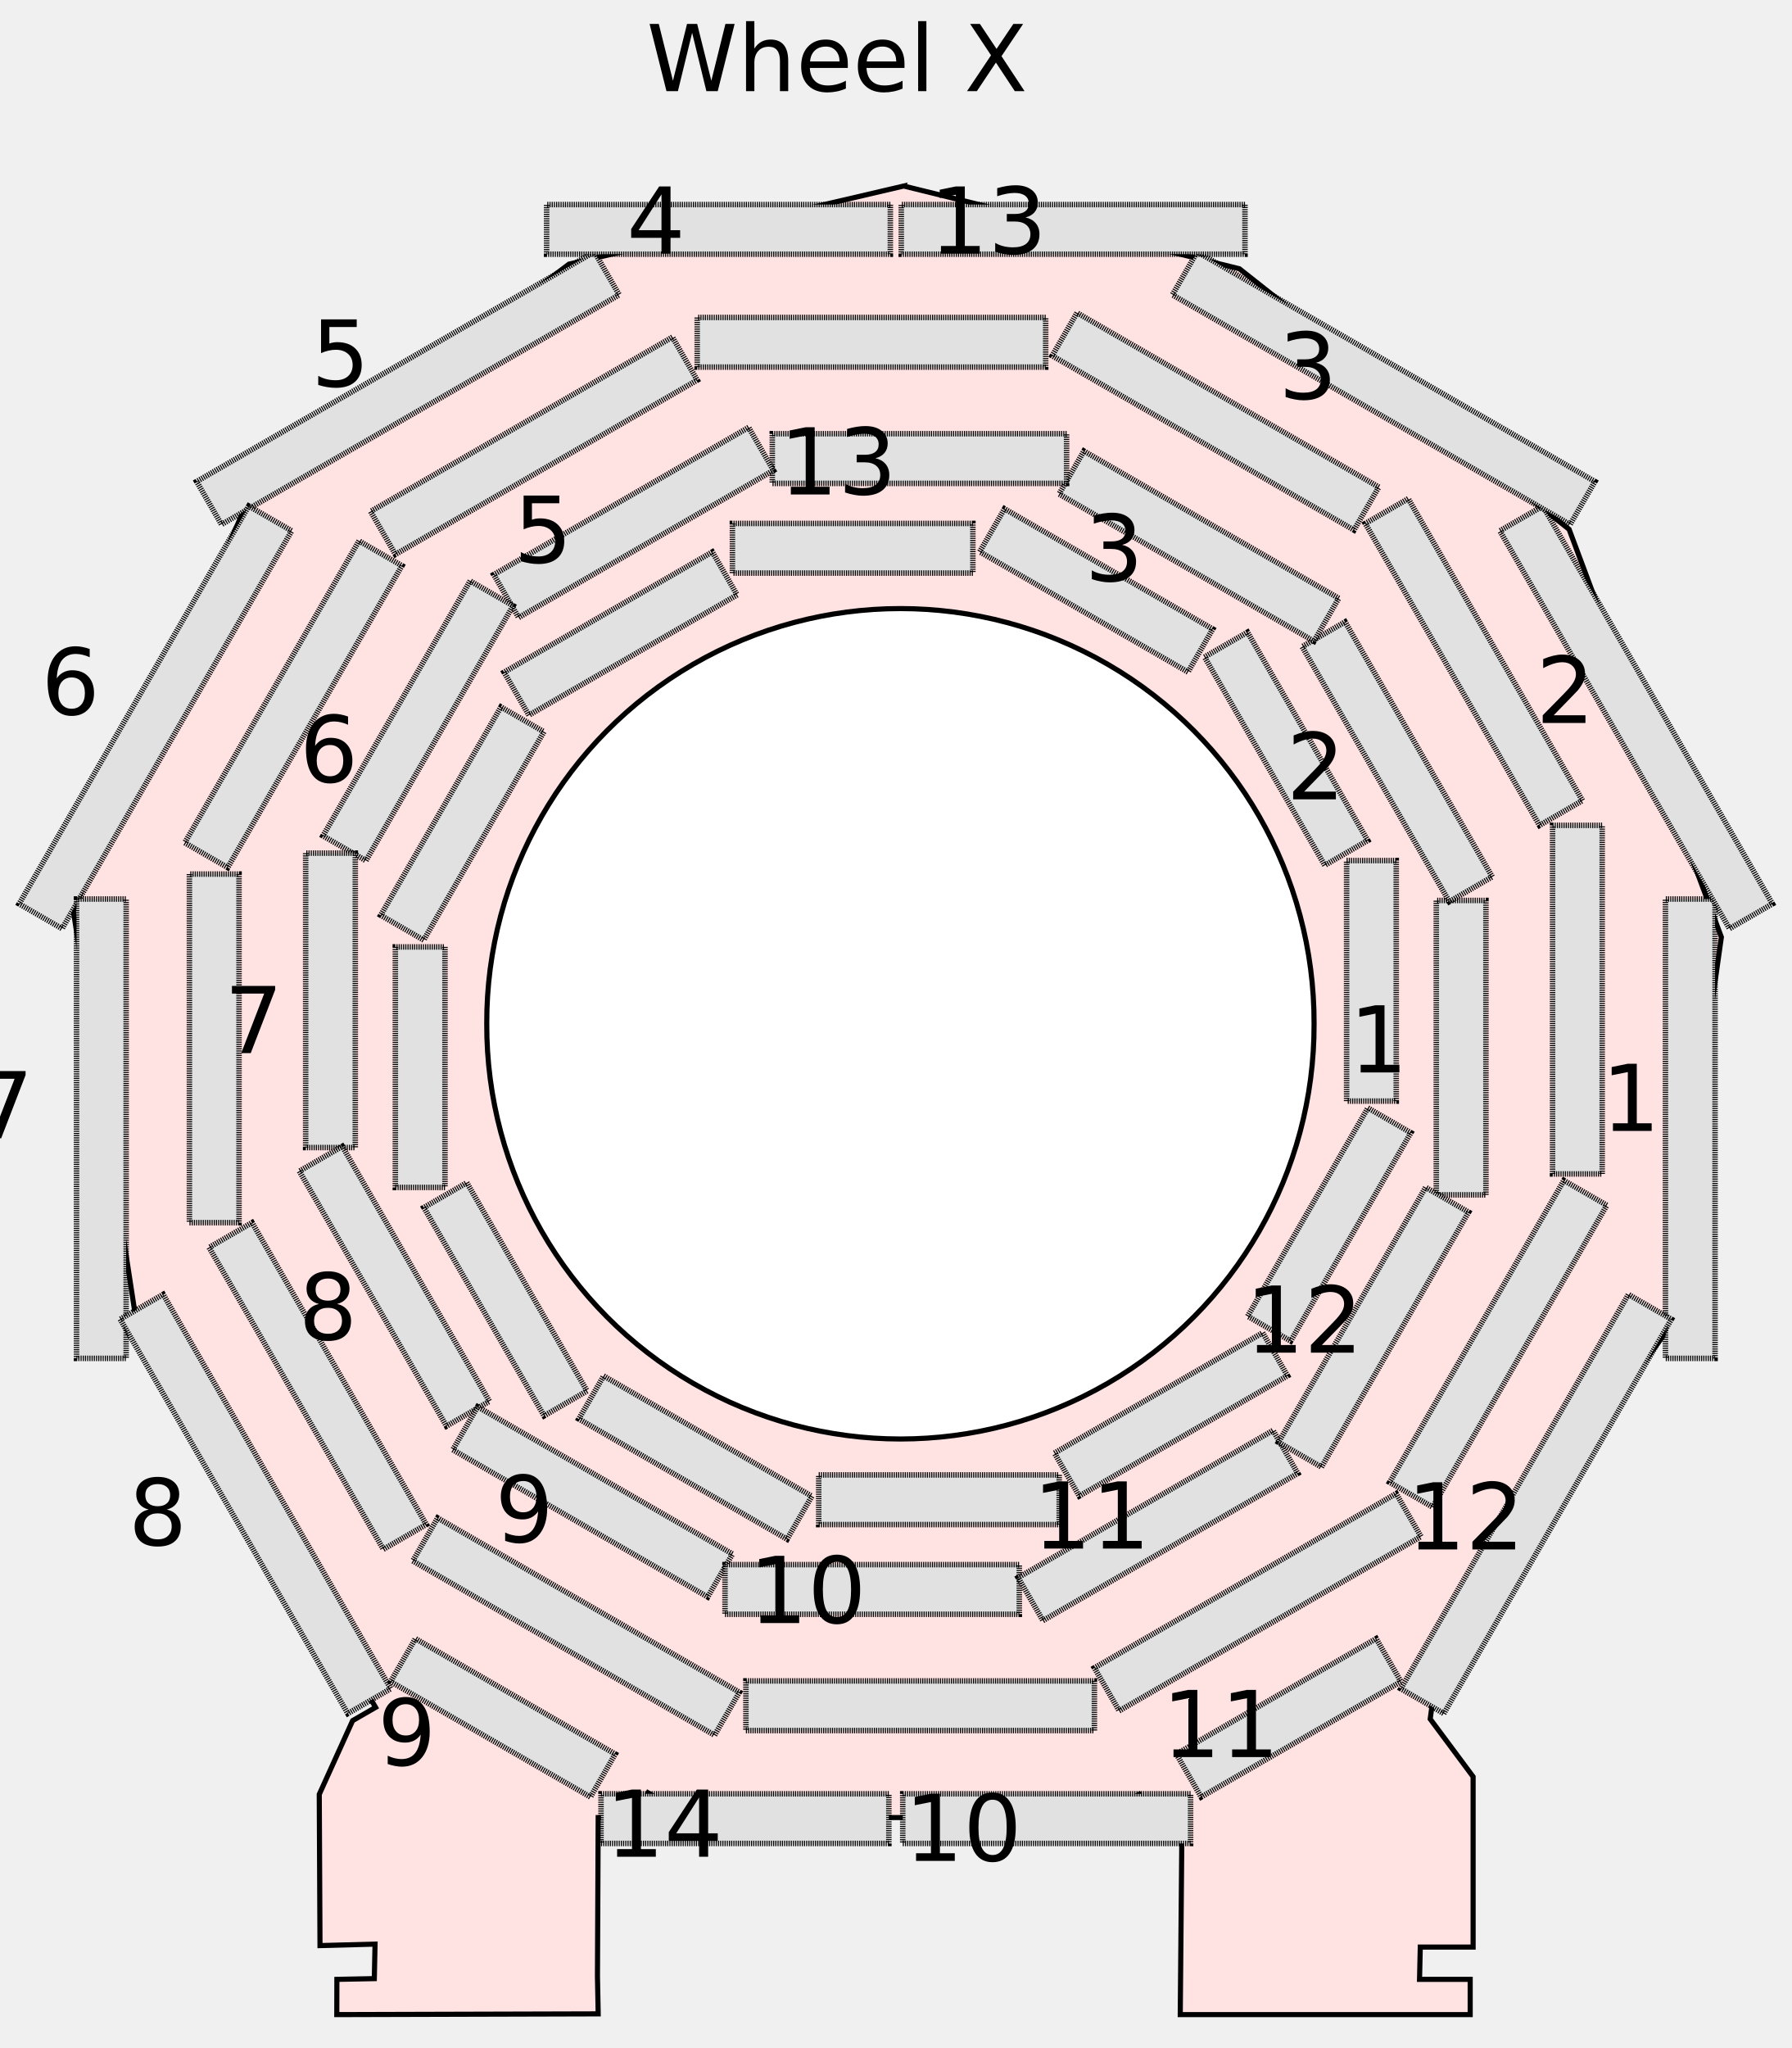
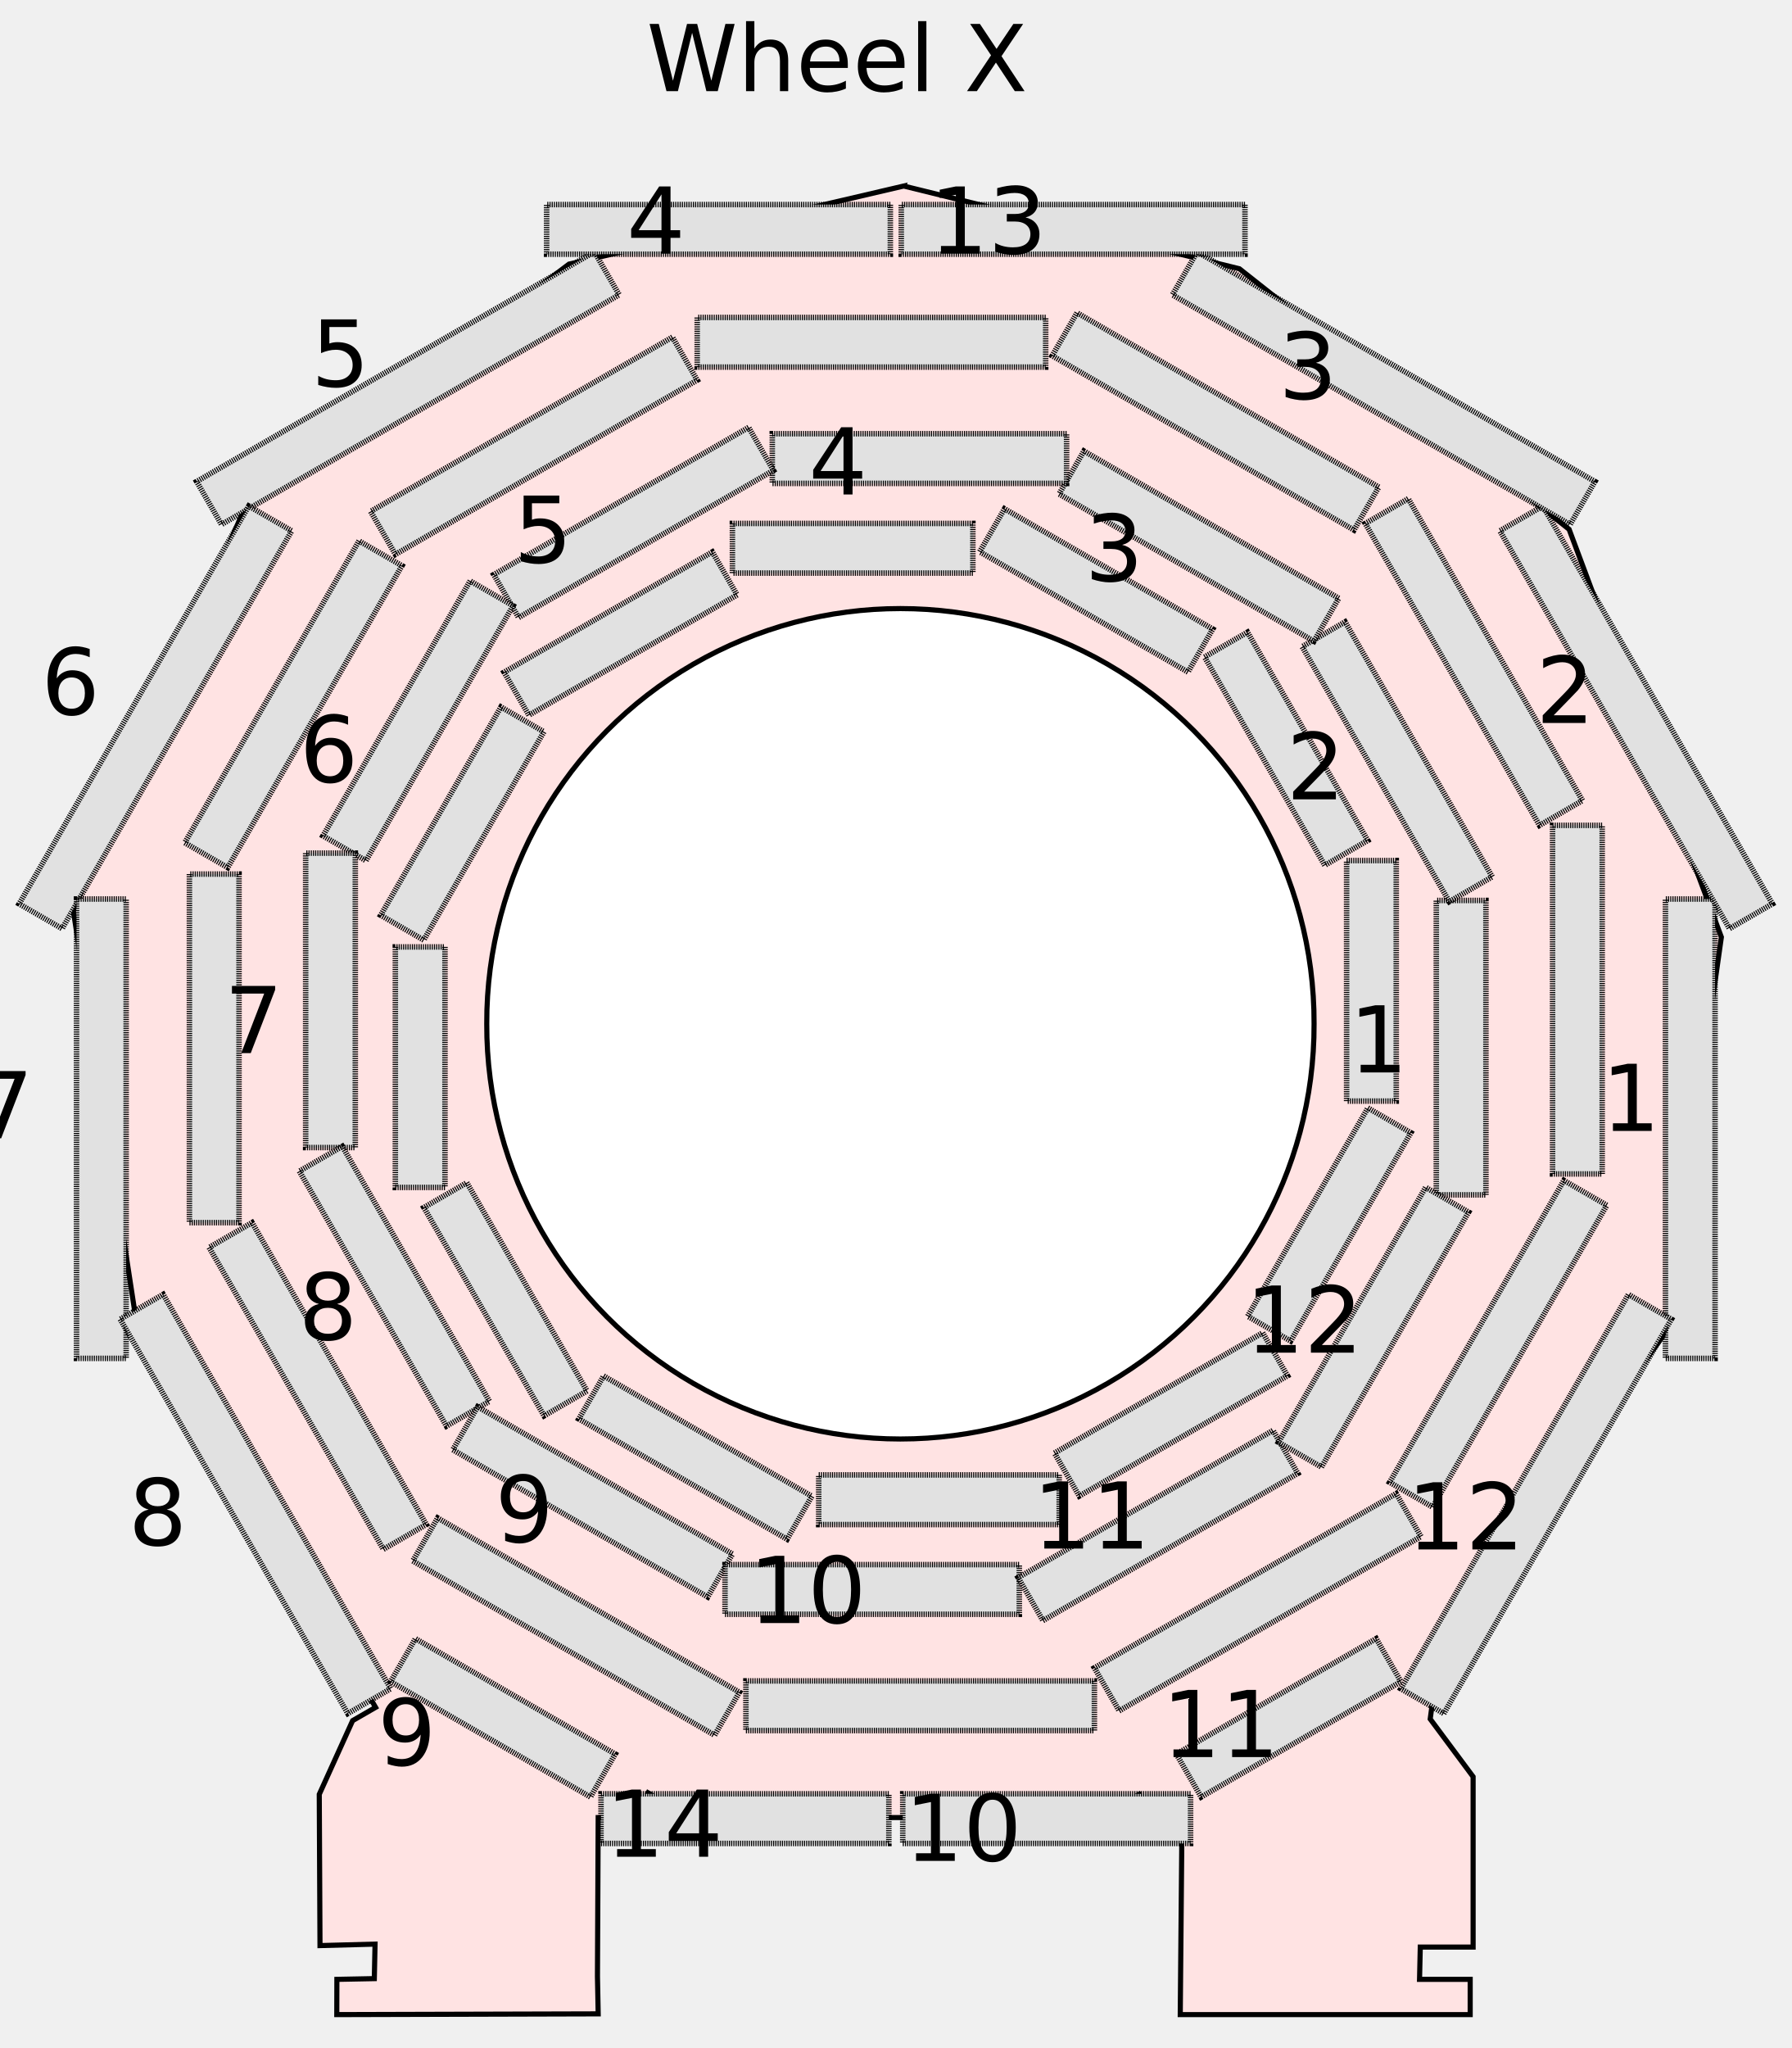
<svg xmlns="http://www.w3.org/2000/svg" version="1.1" width="350" height="400">
  <g id="background" transform="translate(-155, -255)">
    <path id="yoke" d="m 331.557,291.331 l -65.398,15.254 -63.467,47.845 -33.376,78.365 12.663,82.627 35.845,51.136 5.406,13.017 5.142,8.897 -4.483,2.591 -6.519,14.395 0.143,29.539 10.755,-0.287 -0.143,6.74 -7.313,0.143 -0.02,6.883 51.068,-0.143 -0.143,-7.313 0.143,-31.028 7.313,0 2.438,-4.82 8.03,4.82 79.87,0 8.03,-4.533 2.724,4.533 5.592,0.629 0,5.736 -0.287,32.12 56.641,0 0,-6.883 -9.894,0 0.143,-6.309 10.324,0 0,-33.267 -8.383,-11.28 1.614,-11.839 6.757,-12.255 37.521,-51.237 10.988,-77.376 -29.748,-79.655 -64.41,-50.883 -65.567,-16.16 z" style="fill:#ffe3e3;fill-opacity:1;fill-rule:evenodd;stroke:#000000;stroke-width:1;stroke-linecap:butt;stroke-linejoin:miter;stroke-miterlimit:4;stroke-opacity:1;stroke-dasharray:none;stroke-dashoffset:0;marker:none;visibility:visible;display:inline;overflow:visible;enable-background:accumulate" />
    <path d="m 262.714,185.958 a 80.812,80.812 0 1 1 -161.623,0 80.812,80.812 0 1 1 161.623,0 z" transform="translate(149,269)" id="path3423" style="fill:#ffffff;fill-opacity:1;fill-rule:evenodd;stroke:#000000;stroke-width:1;stroke-linecap:butt;stroke-linejoin:miter;stroke-miterlimit:4;stroke-opacity:1;stroke-dasharray:none;stroke-dashoffset:0;marker:none;visibility:visible;display:inline;overflow:visible;enable-background:accumulate" />
  </g>
  <g id="chambers" transform="translate(175, 200) scale(0.2155, -0.2155)">
    <rect id="MB_1_1" x="-109" y="-22.5" width="218" height="45" transform="translate(431.175, 39.12) rotate(90)" style="fill:#e1e1e1;fill-opacity:1;stroke:#000000;stroke-width:5.0;stroke-dasharray:1, 1;stroke-dashoffset:0" />
    <rect id="MB_1_2" x="-109" y="-22.5" width="218" height="45" transform="translate(353.849, 249.466) rotate(120)" style="fill:#e1e1e1;fill-opacity:1;stroke:#000000;stroke-width:5.0;stroke-dasharray:1, 1;stroke-dashoffset:0" />
    <rect id="MB_1_3" x="-109" y="-22.5" width="218" height="45" transform="translate(181.709, 392.969) rotate(150)" style="fill:#e1e1e1;fill-opacity:1;stroke:#000000;stroke-width:5.0;stroke-dasharray:1, 1;stroke-dashoffset:0" />
    <rect id="MB_1_4" x="-109" y="-22.5" width="218" height="45" transform="translate(-39.12, 431.175) rotate(180)" style="fill:#e1e1e1;fill-opacity:1;stroke:#000000;stroke-width:5.0;stroke-dasharray:1, 1;stroke-dashoffset:0" />
    <rect id="MB_1_5" x="-109" y="-22.5" width="218" height="45" transform="translate(-249.466, 353.849) rotate(-150)" style="fill:#e1e1e1;fill-opacity:1;stroke:#000000;stroke-width:5.0;stroke-dasharray:1, 1;stroke-dashoffset:0" />
    <rect id="MB_1_6" x="-109" y="-22.5" width="218" height="45" transform="translate(-392.969, 181.709) rotate(-120)" style="fill:#e1e1e1;fill-opacity:1;stroke:#000000;stroke-width:5.0;stroke-dasharray:1, 1;stroke-dashoffset:0" />
    <rect id="MB_1_7" x="-109" y="-22.5" width="218" height="45" transform="translate(-431.175, -39.12) rotate(-90)" style="fill:#e1e1e1;fill-opacity:1;stroke:#000000;stroke-width:5.0;stroke-dasharray:1, 1;stroke-dashoffset:0" />
    <rect id="MB_1_8" x="-109" y="-22.5" width="218" height="45" transform="translate(-353.849, -249.466) rotate(-60)" style="fill:#e1e1e1;fill-opacity:1;stroke:#000000;stroke-width:5.0;stroke-dasharray:1, 1;stroke-dashoffset:0" />
    <rect id="MB_1_9" x="-109" y="-22.5" width="218" height="45" transform="translate(-181.709, -392.969) rotate(-30)" style="fill:#e1e1e1;fill-opacity:1;stroke:#000000;stroke-width:5.0;stroke-dasharray:1, 1;stroke-dashoffset:0" />
    <rect id="MB_1_10" x="-109" y="-22.5" width="218" height="45" transform="translate(39.12, -431.175) rotate(-9.77772e-15)" style="fill:#e1e1e1;fill-opacity:1;stroke:#000000;stroke-width:5.0;stroke-dasharray:1, 1;stroke-dashoffset:0" />
    <rect id="MB_1_11" x="-109" y="-22.5" width="218" height="45" transform="translate(249.466, -353.849) rotate(30)" style="fill:#e1e1e1;fill-opacity:1;stroke:#000000;stroke-width:5.0;stroke-dasharray:1, 1;stroke-dashoffset:0" />
    <rect id="MB_1_12" x="-109" y="-22.5" width="218" height="45" transform="translate(392.969, -181.709) rotate(60)" style="fill:#e1e1e1;fill-opacity:1;stroke:#000000;stroke-width:5.0;stroke-dasharray:1, 1;stroke-dashoffset:0" />
    <rect id="MB_2_1" x="-133.4" y="-22.5" width="266.8" height="45" transform="translate(512.475, -21.43) rotate(90)" style="fill:#e1e1e1;fill-opacity:1;stroke:#000000;stroke-width:5.0;stroke-dasharray:1, 1;stroke-dashoffset:0" />
    <rect id="MB_2_2" x="-133.4" y="-22.5" width="266.8" height="45" transform="translate(454.531, 237.679) rotate(120)" style="fill:#e1e1e1;fill-opacity:1;stroke:#000000;stroke-width:5.0;stroke-dasharray:1, 1;stroke-dashoffset:0" />
    <rect id="MB_2_3" x="-133.4" y="-22.5" width="266.8" height="45" transform="translate(274.796, 433.101) rotate(150)" style="fill:#e1e1e1;fill-opacity:1;stroke:#000000;stroke-width:5.0;stroke-dasharray:1, 1;stroke-dashoffset:0" />
    <rect id="MB_2_4" x="-133.4" y="-22.5" width="266.8" height="45" transform="translate(21.43, 512.475) rotate(180)" style="fill:#e1e1e1;fill-opacity:1;stroke:#000000;stroke-width:5.0;stroke-dasharray:1, 1;stroke-dashoffset:0" />
    <rect id="MB_2_5" x="-133.4" y="-22.5" width="266.8" height="45" transform="translate(-237.679, 454.531) rotate(-150)" style="fill:#e1e1e1;fill-opacity:1;stroke:#000000;stroke-width:5.0;stroke-dasharray:1, 1;stroke-dashoffset:0" />
    <rect id="MB_2_6" x="-133.4" y="-22.5" width="266.8" height="45" transform="translate(-433.101, 274.796) rotate(-120)" style="fill:#e1e1e1;fill-opacity:1;stroke:#000000;stroke-width:5.0;stroke-dasharray:1, 1;stroke-dashoffset:0" />
    <rect id="MB_2_7" x="-133.4" y="-22.5" width="266.8" height="45" transform="translate(-512.475, 21.43) rotate(-90)" style="fill:#e1e1e1;fill-opacity:1;stroke:#000000;stroke-width:5.0;stroke-dasharray:1, 1;stroke-dashoffset:0" />
    <rect id="MB_2_8" x="-133.4" y="-22.5" width="266.8" height="45" transform="translate(-454.531, -237.679) rotate(-60)" style="fill:#e1e1e1;fill-opacity:1;stroke:#000000;stroke-width:5.0;stroke-dasharray:1, 1;stroke-dashoffset:0" />
    <rect id="MB_2_9" x="-133.4" y="-22.5" width="266.8" height="45" transform="translate(-274.796, -433.101) rotate(-30)" style="fill:#e1e1e1;fill-opacity:1;stroke:#000000;stroke-width:5.0;stroke-dasharray:1, 1;stroke-dashoffset:0" />
    <rect id="MB_2_10" x="-133.4" y="-22.5" width="266.8" height="45" transform="translate(-21.43, -512.475) rotate(-1.17656e-14)" style="fill:#e1e1e1;fill-opacity:1;stroke:#000000;stroke-width:5.0;stroke-dasharray:1, 1;stroke-dashoffset:0" />
    <rect id="MB_2_11" x="-133.4" y="-22.5" width="266.8" height="45" transform="translate(237.679, -454.531) rotate(30)" style="fill:#e1e1e1;fill-opacity:1;stroke:#000000;stroke-width:5.0;stroke-dasharray:1, 1;stroke-dashoffset:0" />
    <rect id="MB_2_12" x="-133.4" y="-22.5" width="266.8" height="45" transform="translate(433.101, -274.796) rotate(60)" style="fill:#e1e1e1;fill-opacity:1;stroke:#000000;stroke-width:5.0;stroke-dasharray:1, 1;stroke-dashoffset:0" />
    <rect id="MB_3_1" x="-157.96" y="-22.5" width="315.92" height="45" transform="translate(617.875, 22.08) rotate(90)" style="fill:#e1e1e1;fill-opacity:1;stroke:#000000;stroke-width:5.0;stroke-dasharray:1, 1;stroke-dashoffset:0" />
    <rect id="MB_3_2" x="-157.96" y="-22.5" width="315.92" height="45" transform="translate(524.055, 328.059) rotate(120)" style="fill:#e1e1e1;fill-opacity:1;stroke:#000000;stroke-width:5.0;stroke-dasharray:1, 1;stroke-dashoffset:0" />
    <rect id="MB_3_3" x="-157.96" y="-22.5" width="315.92" height="45" transform="translate(289.816, 546.135) rotate(150)" style="fill:#e1e1e1;fill-opacity:1;stroke:#000000;stroke-width:5.0;stroke-dasharray:1, 1;stroke-dashoffset:0" />
    <rect id="MB_3_4" x="-157.96" y="-22.5" width="315.92" height="45" transform="translate(-22.08, 617.875) rotate(180)" style="fill:#e1e1e1;fill-opacity:1;stroke:#000000;stroke-width:5.0;stroke-dasharray:1, 1;stroke-dashoffset:0" />
    <rect id="MB_3_5" x="-157.96" y="-22.5" width="315.92" height="45" transform="translate(-328.059, 524.055) rotate(-150)" style="fill:#e1e1e1;fill-opacity:1;stroke:#000000;stroke-width:5.0;stroke-dasharray:1, 1;stroke-dashoffset:0" />
    <rect id="MB_3_6" x="-157.96" y="-22.5" width="315.92" height="45" transform="translate(-546.135, 289.816) rotate(-120)" style="fill:#e1e1e1;fill-opacity:1;stroke:#000000;stroke-width:5.0;stroke-dasharray:1, 1;stroke-dashoffset:0" />
    <rect id="MB_3_7" x="-157.96" y="-22.5" width="315.92" height="45" transform="translate(-617.875, -22.08) rotate(-90)" style="fill:#e1e1e1;fill-opacity:1;stroke:#000000;stroke-width:5.0;stroke-dasharray:1, 1;stroke-dashoffset:0" />
    <rect id="MB_3_8" x="-157.96" y="-22.5" width="315.92" height="45" transform="translate(-524.055, -328.059) rotate(-60)" style="fill:#e1e1e1;fill-opacity:1;stroke:#000000;stroke-width:5.0;stroke-dasharray:1, 1;stroke-dashoffset:0" />
    <rect id="MB_3_9" x="-157.96" y="-22.5" width="315.92" height="45" transform="translate(-289.816, -546.135) rotate(-30)" style="fill:#e1e1e1;fill-opacity:1;stroke:#000000;stroke-width:5.0;stroke-dasharray:1, 1;stroke-dashoffset:0" />
    <rect id="MB_3_10" x="-157.96" y="-22.5" width="315.92" height="45" transform="translate(22.08, -617.875) rotate(-4.51614e-14)" style="fill:#e1e1e1;fill-opacity:1;stroke:#000000;stroke-width:5.0;stroke-dasharray:1, 1;stroke-dashoffset:0" />
    <rect id="MB_3_11" x="-157.96" y="-22.5" width="315.92" height="45" transform="translate(328.059, -524.055) rotate(30)" style="fill:#e1e1e1;fill-opacity:1;stroke:#000000;stroke-width:5.0;stroke-dasharray:1, 1;stroke-dashoffset:0" />
    <rect id="MB_3_12" x="-157.96" y="-22.5" width="315.92" height="45" transform="translate(546.135, -289.816) rotate(60)" style="fill:#e1e1e1;fill-opacity:1;stroke:#000000;stroke-width:5.0;stroke-dasharray:1, 1;stroke-dashoffset:0" />
    <rect id="MB_4_1" x="-208.17" y="-22.5" width="416.34" height="45" transform="translate(720.2, -94.895) rotate(90)" style="fill:#e1e1e1;fill-opacity:1;stroke:#000000;stroke-width:5.0;stroke-dasharray:1, 1;stroke-dashoffset:0" />
    <rect id="MB_4_2" x="-208.17" y="-22.5" width="416.34" height="45" transform="translate(671.159, 277.919) rotate(120)" style="fill:#e1e1e1;fill-opacity:1;stroke:#000000;stroke-width:5.0;stroke-dasharray:1, 1;stroke-dashoffset:0" />
    <rect id="MB_4_3" x="-208.17" y="-22.5" width="416.34" height="45" transform="translate(442.281, 576.264) rotate(150)" style="fill:#e1e1e1;fill-opacity:1;stroke:#000000;stroke-width:5.0;stroke-dasharray:1, 1;stroke-dashoffset:0" />
    <rect id="MB_4_4" x="-155.8" y="-22.5" width="311.6" height="45" transform="translate(160.75, 720.2) rotate(180)" style="fill:#e1e1e1;fill-opacity:1;stroke:#000000;stroke-width:5.0;stroke-dasharray:1, 1;stroke-dashoffset:0" />
    <rect id="MB_4_5" x="-208.17" y="-22.5" width="416.34" height="45" transform="translate(-442.281, 576.264) rotate(-150)" style="fill:#e1e1e1;fill-opacity:1;stroke:#000000;stroke-width:5.0;stroke-dasharray:1, 1;stroke-dashoffset:0" />
    <rect id="MB_4_6" x="-208.17" y="-22.5" width="416.34" height="45" transform="translate(-671.159, 277.919) rotate(-120)" style="fill:#e1e1e1;fill-opacity:1;stroke:#000000;stroke-width:5.0;stroke-dasharray:1, 1;stroke-dashoffset:0" />
    <rect id="MB_4_7" x="-208.17" y="-22.5" width="416.34" height="45" transform="translate(-720.2, -94.895) rotate(-90)" style="fill:#e1e1e1;fill-opacity:1;stroke:#000000;stroke-width:5.0;stroke-dasharray:1, 1;stroke-dashoffset:0" />
    <rect id="MB_4_8" x="-206.332" y="-22.5" width="412.664" height="45" transform="translate(-580.461, -435.011) rotate(-60)" style="fill:#e1e1e1;fill-opacity:1;stroke:#000000;stroke-width:5.0;stroke-dasharray:1, 1;stroke-dashoffset:0" />
    <rect id="MB_4_9" x="-104.6" y="-22.5" width="209.2" height="45" transform="translate(-356.143, -628.824) rotate(-30)" style="fill:#e1e1e1;fill-opacity:1;stroke:#000000;stroke-width:5.0;stroke-dasharray:1, 1;stroke-dashoffset:0" />
    <rect id="MB_4_10" x="-130.47" y="-22.5" width="260.94" height="45" transform="translate(-136.77, -720.2) rotate(-3.50824e-14)" style="fill:#e1e1e1;fill-opacity:1;stroke:#000000;stroke-width:5.0;stroke-dasharray:1, 1;stroke-dashoffset:0" />
    <rect id="MB_4_11" x="-104.6" y="-22.5" width="209.2" height="45" transform="translate(356.143, -628.824) rotate(30)" style="fill:#e1e1e1;fill-opacity:1;stroke:#000000;stroke-width:5.0;stroke-dasharray:1, 1;stroke-dashoffset:0" />
    <rect id="MB_4_12" x="-206.332" y="-22.5" width="412.664" height="45" transform="translate(580.461, -435.011) rotate(60)" style="fill:#e1e1e1;fill-opacity:1;stroke:#000000;stroke-width:5.0;stroke-dasharray:1, 1;stroke-dashoffset:0" />
    <rect id="MB_4_13" x="-155.8" y="-22.5" width="311.6" height="45" transform="translate(-160.75, 720.2) rotate(180)" style="fill:#e1e1e1;fill-opacity:1;stroke:#000000;stroke-width:5.0;stroke-dasharray:1, 1;stroke-dashoffset:0" />
    <rect id="MB_4_14" x="-130.47" y="-22.5" width="260.94" height="45" transform="translate(136.77, -720.2) rotate(-3.50824e-14)" style="fill:#e1e1e1;fill-opacity:1;stroke:#000000;stroke-width:5.0;stroke-dasharray:1, 1;stroke-dashoffset:0" />
  </g>
  <g id="foreground" transform="translate(-155, -255)">
    <text x="475.102" y="396.205" id="text6982" xml:space="preserve" style="font-size:18px;font-style:normal;font-variant:normal;font-weight:normal;font-stretch:normal;text-align:center;line-height:125%;writing-mode:lr-tb;text-anchor:middle;fill:#000000;fill-opacity:1;stroke:none;font-family:Bitstream Vera Sans;-inkscape-font-specification:Bitstream Vera Sans">
      <tspan x="475.102" y="396.205" id="tspan6984">2</tspan>
    </text>
    <text x="424.81" y="332.934" id="text6990" xml:space="preserve" style="font-size:18px;font-style:normal;font-variant:normal;font-weight:normal;font-stretch:normal;text-align:center;line-height:125%;writing-mode:lr-tb;text-anchor:middle;fill:#000000;fill-opacity:1;stroke:none;font-family:Bitstream Vera Sans;-inkscape-font-specification:Bitstream Vera Sans">
      <tspan x="424.81" y="332.934" id="tspan6992">3</tspan>
    </text>
    <text x="362.351" y="304.544" id="text6998" xml:space="preserve" style="font-size:18px;font-style:normal;font-variant:normal;font-weight:normal;font-stretch:normal;text-align:center;line-height:125%;writing-mode:lr-tb;text-anchor:middle;fill:#000000;fill-opacity:1;stroke:none;font-family:Bitstream Vera Sans;-inkscape-font-specification:Bitstream Vera Sans">
      <tspan x="362.351" y="304.544" id="tspan7000">13</tspan>
    </text>
    <text x="297.458" y="304.544" id="text7006" xml:space="preserve" style="font-size:18px;font-style:normal;font-variant:normal;font-weight:normal;font-stretch:normal;text-align:center;line-height:125%;writing-mode:lr-tb;text-anchor:middle;fill:#000000;fill-opacity:1;stroke:none;font-family:Bitstream Vera Sans;-inkscape-font-specification:Bitstream Vera Sans">
      <tspan x="297.458" y="304.544" id="tspan7008">4</tspan>
    </text>
    <text x="235.81" y="330.501" id="text7014" xml:space="preserve" style="font-size:18px;font-style:normal;font-variant:normal;font-weight:normal;font-stretch:normal;text-align:center;line-height:125%;writing-mode:lr-tb;text-anchor:middle;fill:#000000;fill-opacity:1;stroke:none;font-family:Bitstream Vera Sans;-inkscape-font-specification:Bitstream Vera Sans">
      <tspan x="235.81" y="330.501" id="tspan7016">5</tspan>
    </text>
    <text x="183.084" y="394.582" id="text7022" xml:space="preserve" style="font-size:18px;font-style:normal;font-variant:normal;font-weight:normal;font-stretch:normal;text-align:center;line-height:125%;writing-mode:lr-tb;text-anchor:middle;fill:#000000;fill-opacity:1;stroke:none;font-family:Bitstream Vera Sans;-inkscape-font-specification:Bitstream Vera Sans">
      <tspan x="183.084" y="394.582" id="tspan7024">6</tspan>
    </text>
    <text x="170.106" y="477.32" id="text7030" xml:space="preserve" style="font-size:18px;font-style:normal;font-variant:normal;font-weight:normal;font-stretch:normal;text-align:center;line-height:125%;writing-mode:lr-tb;text-anchor:middle;fill:#000000;fill-opacity:1;stroke:none;font-family:Bitstream Vera Sans;-inkscape-font-specification:Bitstream Vera Sans">
      <tspan x="170.106" y="477.32" id="tspan7032">7</tspan>
    </text>
    <text x="200.119" y="556.814" id="text7038" xml:space="preserve" style="font-size:18px;font-style:normal;font-variant:normal;font-weight:normal;font-stretch:normal;text-align:center;line-height:125%;writing-mode:lr-tb;text-anchor:middle;fill:#000000;fill-opacity:1;stroke:none;font-family:Bitstream Vera Sans;-inkscape-font-specification:Bitstream Vera Sans">
      <tspan x="200.119" y="556.814" id="tspan7040">8</tspan>
    </text>
    <text x="248.788" y="599.805" id="text7046" xml:space="preserve" style="font-size:18px;font-style:normal;font-variant:normal;font-weight:normal;font-stretch:normal;text-align:center;line-height:125%;writing-mode:lr-tb;text-anchor:middle;fill:#000000;fill-opacity:1;stroke:none;font-family:Bitstream Vera Sans;-inkscape-font-specification:Bitstream Vera Sans">
      <tspan x="248.788" y="599.805" id="tspan7048">9</tspan>
    </text>
    <text x="299.08" y="617.651" id="text7054" xml:space="preserve" style="font-size:18px;font-style:normal;font-variant:normal;font-weight:normal;font-stretch:normal;text-align:center;line-height:125%;writing-mode:lr-tb;text-anchor:middle;fill:#000000;fill-opacity:1;stroke:none;font-family:Bitstream Vera Sans;-inkscape-font-specification:Bitstream Vera Sans">
      <tspan x="299.08" y="617.651" id="tspan7056">14</tspan>
    </text>
    <text x="357.484" y="618.462" id="text7062" xml:space="preserve" style="font-size:18px;font-style:normal;font-variant:normal;font-weight:normal;font-stretch:normal;text-align:center;line-height:125%;writing-mode:lr-tb;text-anchor:middle;fill:#000000;fill-opacity:1;stroke:none;font-family:Bitstream Vera Sans;-inkscape-font-specification:Bitstream Vera Sans">
      <tspan x="357.484" y="618.462" id="tspan7064">10</tspan>
    </text>
    <text x="407.775" y="598.183" id="text7070" xml:space="preserve" style="font-size:18px;font-style:normal;font-variant:normal;font-weight:normal;font-stretch:normal;text-align:center;line-height:125%;writing-mode:lr-tb;text-anchor:middle;fill:#000000;fill-opacity:1;stroke:none;font-family:Bitstream Vera Sans;-inkscape-font-specification:Bitstream Vera Sans">
      <tspan x="407.775" y="598.183" id="tspan7072">11</tspan>
    </text>
    <text x="455.634" y="557.625" id="text7078" xml:space="preserve" style="font-size:18px;font-style:normal;font-variant:normal;font-weight:normal;font-stretch:normal;text-align:center;line-height:125%;writing-mode:lr-tb;text-anchor:middle;fill:#000000;fill-opacity:1;stroke:none;font-family:Bitstream Vera Sans;-inkscape-font-specification:Bitstream Vera Sans">
      <tspan x="455.634" y="557.625" id="tspan7080">12</tspan>
    </text>
    <text x="438.613" y="464.464" id="text7144" xml:space="preserve" style="font-size:18px;font-style:normal;font-variant:normal;font-weight:normal;font-stretch:normal;text-align:center;line-height:125%;writing-mode:lr-tb;text-anchor:middle;fill:#000000;fill-opacity:1;stroke:none;font-family:Bitstream Vera Sans;-inkscape-font-specification:Bitstream Vera Sans">
      <tspan x="438.613" y="464.464" id="tspan7146">1</tspan>
    </text>
    <text x="426.348" y="411.118" id="text7150" xml:space="preserve" style="font-size:18px;font-style:normal;font-variant:normal;font-weight:normal;font-stretch:normal;text-align:center;line-height:125%;writing-mode:lr-tb;text-anchor:middle;fill:#000000;fill-opacity:1;stroke:none;font-family:Bitstream Vera Sans;-inkscape-font-specification:Bitstream Vera Sans">
      <tspan x="426.348" y="411.118" id="tspan7152">2</tspan>
    </text>
    <text x="386.954" y="368.496" id="text7156" xml:space="preserve" style="font-size:18px;font-style:normal;font-variant:normal;font-weight:normal;font-stretch:normal;text-align:center;line-height:125%;writing-mode:lr-tb;text-anchor:middle;fill:#000000;fill-opacity:1;stroke:none;font-family:Bitstream Vera Sans;-inkscape-font-specification:Bitstream Vera Sans">
      <tspan x="386.954" y="368.496" id="tspan7158">3</tspan>
    </text>
    <text x="333.02" y="351.577" id="text7162" xml:space="preserve" style="font-size:18px;font-style:normal;font-variant:normal;font-weight:normal;font-stretch:normal;text-align:center;line-height:125%;writing-mode:lr-tb;text-anchor:middle;fill:#000000;fill-opacity:1;stroke:none;font-family:Bitstream Vera Sans;-inkscape-font-specification:Bitstream Vera Sans">
-       <tspan x="333.02" y="351.577" id="tspan7164">13</tspan>
+       <tspan x="333.02" y="351.577" id="tspan7164">4</tspan>
    </text>
    <text x="233.559" y="407.774" id="text7168" xml:space="preserve" style="font-size:18px;font-style:normal;font-variant:normal;font-weight:normal;font-stretch:normal;text-align:center;line-height:125%;writing-mode:lr-tb;text-anchor:middle;fill:#000000;fill-opacity:1;stroke:none;font-family:Bitstream Vera Sans;-inkscape-font-specification:Bitstream Vera Sans">
      <tspan x="233.559" y="407.774" id="tspan7170">6</tspan>
    </text>
    <text x="275.387" y="364.915" id="text7174" xml:space="preserve" style="font-size:18px;font-style:normal;font-variant:normal;font-weight:normal;font-stretch:normal;text-align:center;line-height:125%;writing-mode:lr-tb;text-anchor:middle;fill:#000000;fill-opacity:1;stroke:none;font-family:Bitstream Vera Sans;-inkscape-font-specification:Bitstream Vera Sans">
      <tspan x="275.387" y="364.915" id="tspan7176">5</tspan>
    </text>
    <text x="218.86" y="460.687" id="text7180" xml:space="preserve" style="font-size:18px;font-style:normal;font-variant:normal;font-weight:normal;font-stretch:normal;text-align:center;line-height:125%;writing-mode:lr-tb;text-anchor:middle;fill:#000000;fill-opacity:1;stroke:none;font-family:Bitstream Vera Sans;-inkscape-font-specification:Bitstream Vera Sans">
      <tspan x="218.86" y="460.687" id="tspan7182">7</tspan>
    </text>
    <text x="233.386" y="516.664" id="text7186" xml:space="preserve" style="font-size:18px;font-style:normal;font-variant:normal;font-weight:normal;font-stretch:normal;text-align:center;line-height:125%;writing-mode:lr-tb;text-anchor:middle;fill:#000000;fill-opacity:1;stroke:none;font-family:Bitstream Vera Sans;-inkscape-font-specification:Bitstream Vera Sans">
      <tspan x="233.386" y="516.664" id="tspan7188">8</tspan>
    </text>
    <text x="271.731" y="556.214" id="text7192" xml:space="preserve" style="font-size:18px;font-style:normal;font-variant:normal;font-weight:normal;font-stretch:normal;text-align:center;line-height:125%;writing-mode:lr-tb;text-anchor:middle;fill:#000000;fill-opacity:1;stroke:none;font-family:Bitstream Vera Sans;-inkscape-font-specification:Bitstream Vera Sans">
      <tspan x="271.731" y="556.214" id="tspan7194">9</tspan>
    </text>
    <text x="327.084" y="572.002" id="text7198" xml:space="preserve" style="font-size:18px;font-style:normal;font-variant:normal;font-weight:normal;font-stretch:normal;text-align:center;line-height:125%;writing-mode:lr-tb;text-anchor:middle;fill:#000000;fill-opacity:1;stroke:none;font-family:Bitstream Vera Sans;-inkscape-font-specification:Bitstream Vera Sans">
      <tspan x="327.084" y="572.002" id="tspan7200">10</tspan>
    </text>
    <text x="382.538" y="557.459" id="text7204" xml:space="preserve" style="font-size:18px;font-style:normal;font-variant:normal;font-weight:normal;font-stretch:normal;text-align:center;line-height:125%;writing-mode:lr-tb;text-anchor:middle;fill:#000000;fill-opacity:1;stroke:none;font-family:Bitstream Vera Sans;-inkscape-font-specification:Bitstream Vera Sans">
      <tspan x="382.538" y="557.459" id="tspan7206">11</tspan>
    </text>
    <text x="424.087" y="519.196" id="text7210" xml:space="preserve" style="font-size:18px;font-style:normal;font-variant:normal;font-weight:normal;font-stretch:normal;text-align:center;line-height:125%;writing-mode:lr-tb;text-anchor:middle;fill:#000000;fill-opacity:1;stroke:none;font-family:Bitstream Vera Sans;-inkscape-font-specification:Bitstream Vera Sans">
      <tspan x="424.087" y="519.196" id="tspan7212">12</tspan>
    </text>
    <text x="329.64" y="272.803" id="wheelxparent" xml:space="preserve" style="font-size:14px;font-style:normal;font-variant:normal;font-weight:normal;font-stretch:normal;text-align:center;line-height:125%;writing-mode:lr-tb;text-anchor:middle;fill:#000000;fill-opacity:1;stroke:none;font-family:Bitstream Vera Sans;-inkscape-font-specification:Bitstream Vera Sans">
      <tspan x="329.64" y="272.803" id="wheelx" style="font-size:18px">Wheel X</tspan>
    </text>
    <text x="487.899" y="475.893" id="text4993" xml:space="preserve" style="font-size:18px;font-style:normal;font-variant:normal;font-weight:normal;font-stretch:normal;text-align:center;line-height:125%;writing-mode:lr-tb;text-anchor:middle;fill:#000000;fill-opacity:1;stroke:none;font-family:Bitstream Vera Sans;-inkscape-font-specification:Bitstream Vera Sans">
      <tspan x="487.899" y="475.893" id="tspan4995">1</tspan>
    </text>
  </g>
</svg>
